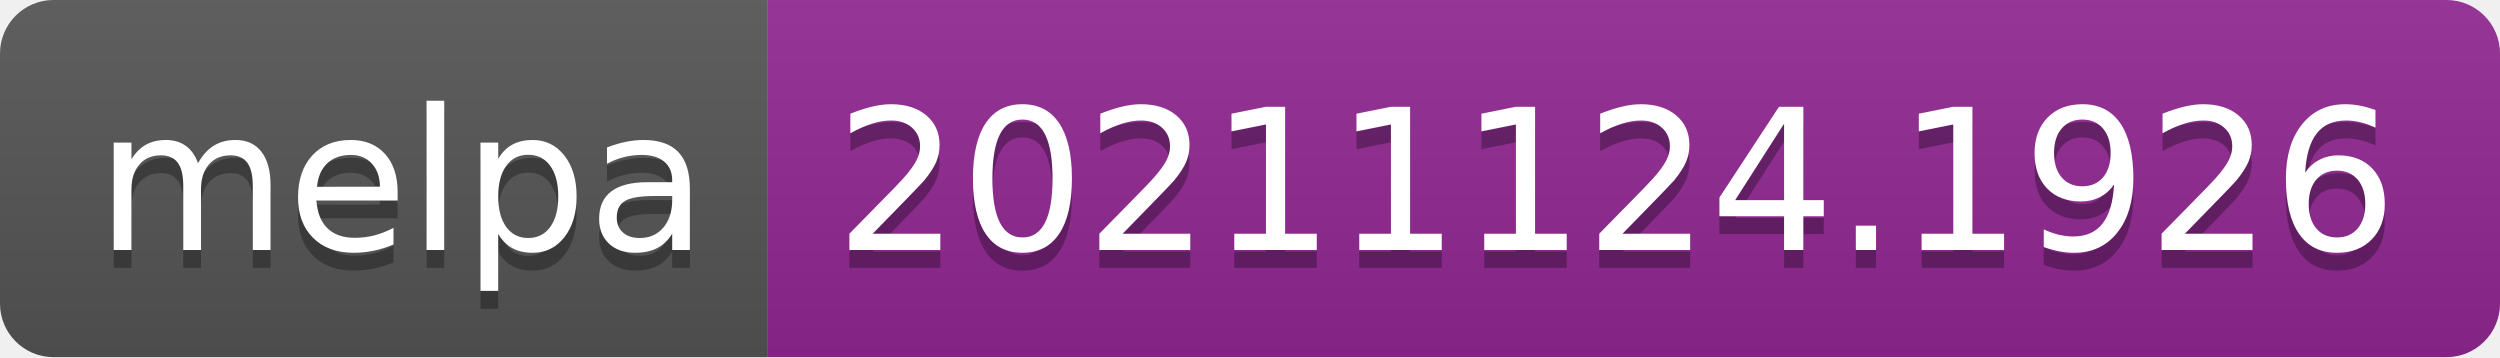
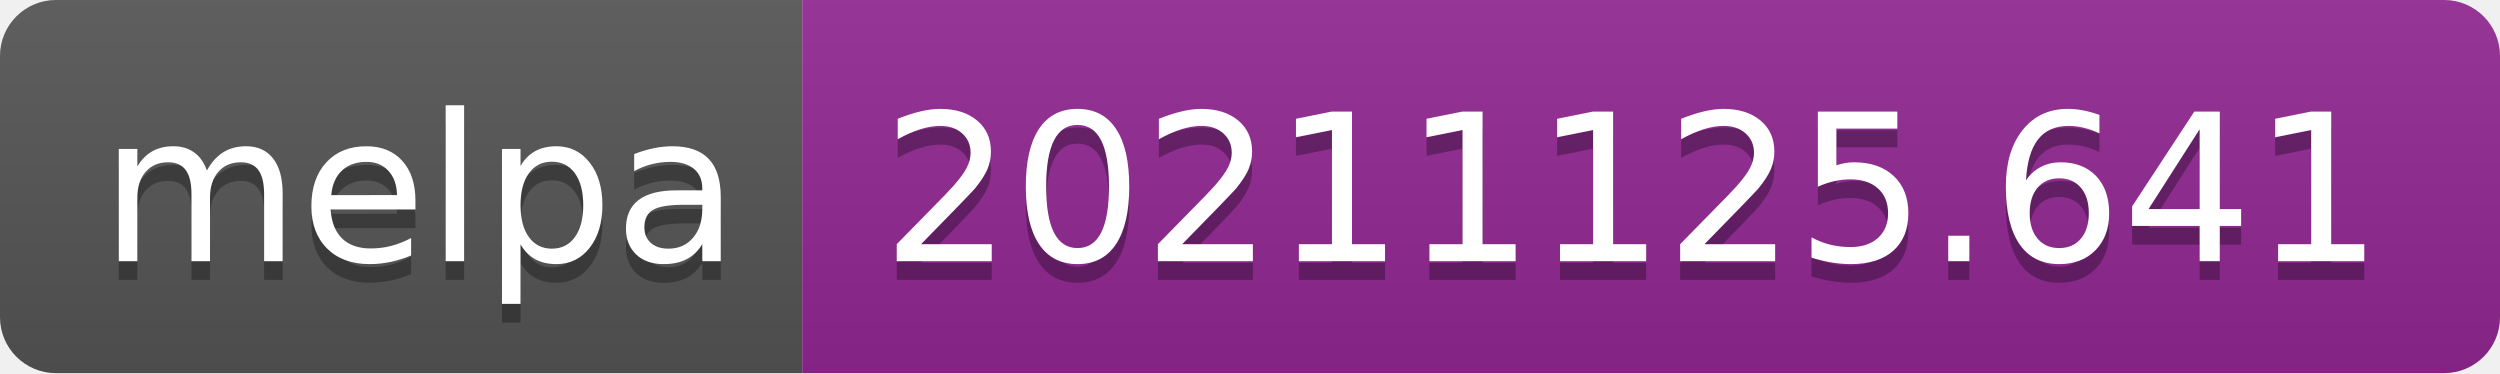
- <svg xmlns="http://www.w3.org/2000/svg" width="140" height="20" role="img" aria-label="melpa: 20211124.1926">
+ <svg xmlns="http://www.w3.org/2000/svg" width="134" height="20" role="img" aria-label="melpa: 20211125.641">
  <linearGradient id="s" x2="0" y2="100%">
    <stop offset="0" stop-color="#bbb" stop-opacity=".1" />
    <stop offset="1" stop-opacity=".1" />
  </linearGradient>
  <clipPath id="r">
-     <rect width="140" height="20" rx="3" fill="#fff" />
+     <rect width="134" height="20" rx="3" fill="#fff" />
  </clipPath>
  <g clip-path="url(#r)">
    <rect width="43" height="20" fill="#555" />
-     <rect x="43" width="97" height="20" fill="#922793" />
-     <rect width="140" height="20" fill="url(#s)" />
+     <rect x="43" width="91" height="20" fill="#922793" />
+     <rect width="134" height="20" fill="url(#s)" />
  </g>
  <g fill="#fff" text-anchor="middle" font-family="Verdana,Geneva,DejaVu Sans,sans-serif" text-rendering="geometricPrecision" font-size="110">
    <text aria-hidden="true" x="225" y="150" fill="#010101" fill-opacity=".3" transform="scale(.1)" textLength="330">melpa</text>
    <text x="225" y="140" transform="scale(.1)" fill="#fff" textLength="330">melpa</text>
-     <text aria-hidden="true" x="905" y="150" fill="#010101" fill-opacity=".3" transform="scale(.1)" textLength="870">20211124.1926</text>
-     <text x="905" y="140" transform="scale(.1)" fill="#fff" textLength="870">20211124.1926</text>
+     <text aria-hidden="true" x="875" y="150" fill="#010101" fill-opacity=".3" transform="scale(.1)" textLength="810">20211125.641</text>
+     <text x="875" y="140" transform="scale(.1)" fill="#fff" textLength="810">20211125.641</text>
  </g>
</svg>
